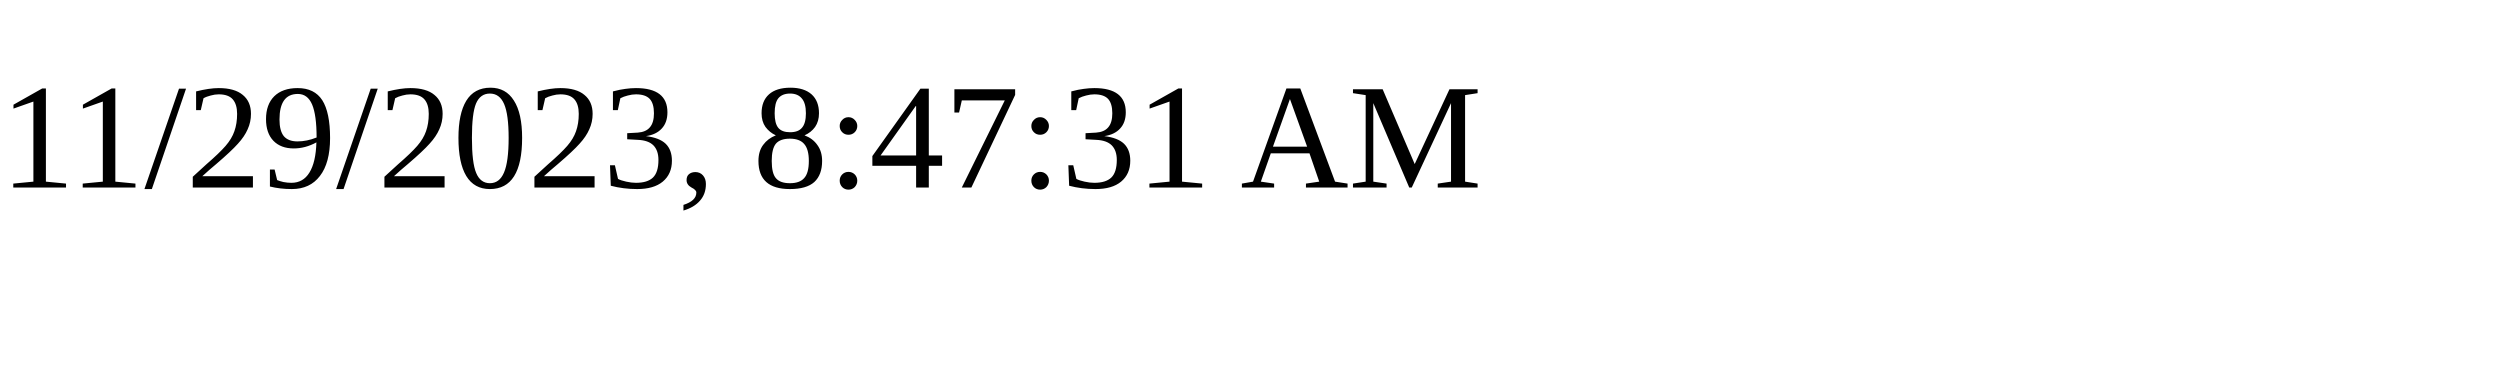
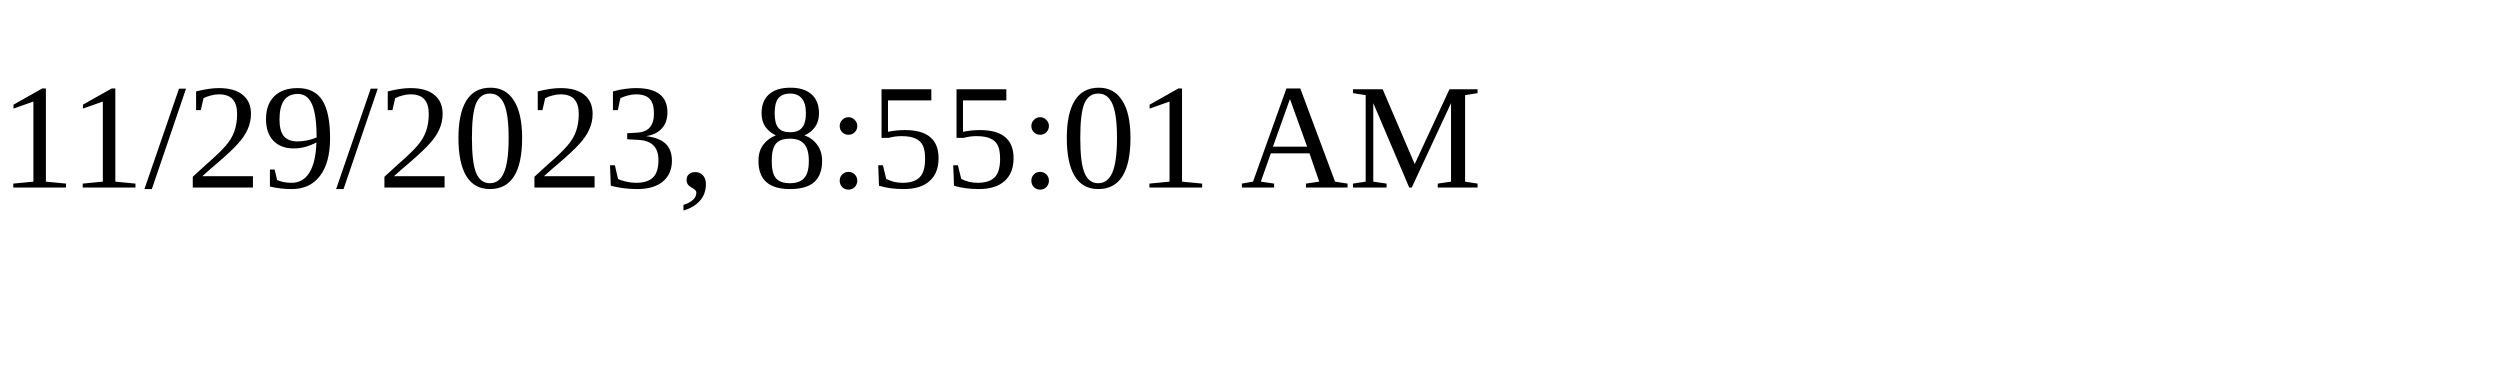
<svg xmlns="http://www.w3.org/2000/svg" height="30" width="200">
-   <text x="0" y="15">11/29/2023, 8:47:31 AM</text>
+   <text x="0" y="15">11/29/2023, 8:55:01 AM</text>
</svg>
